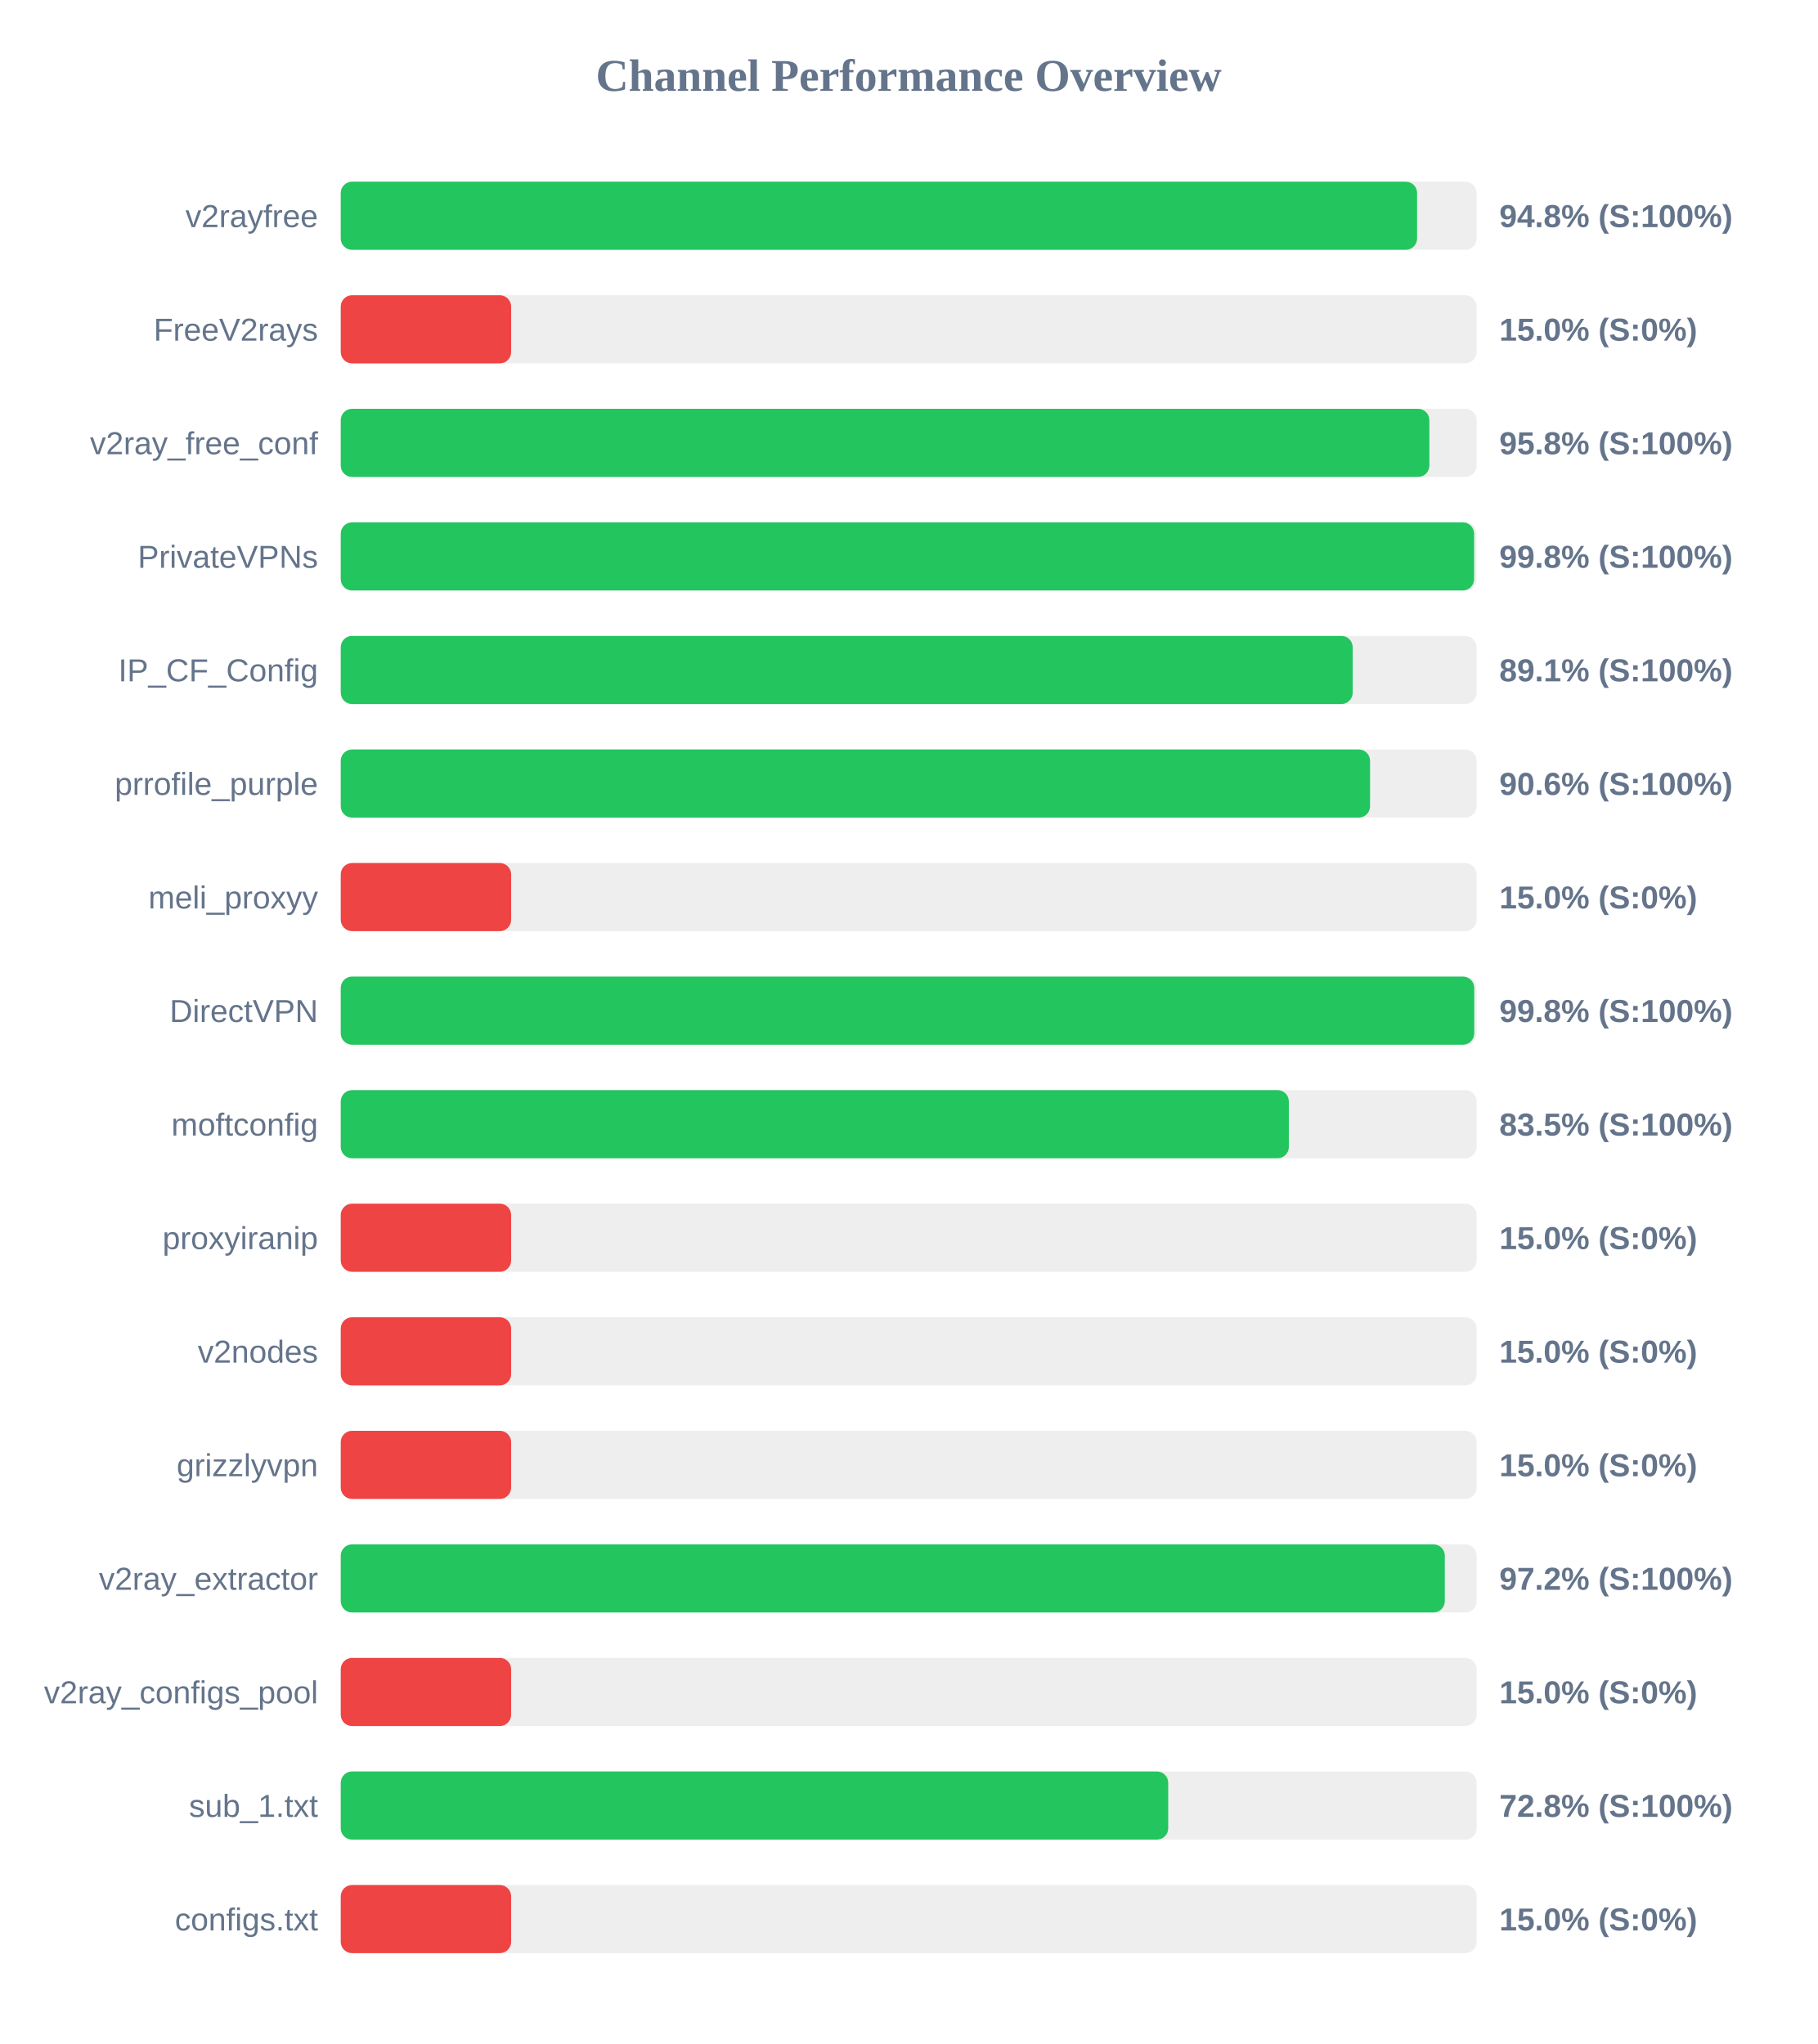
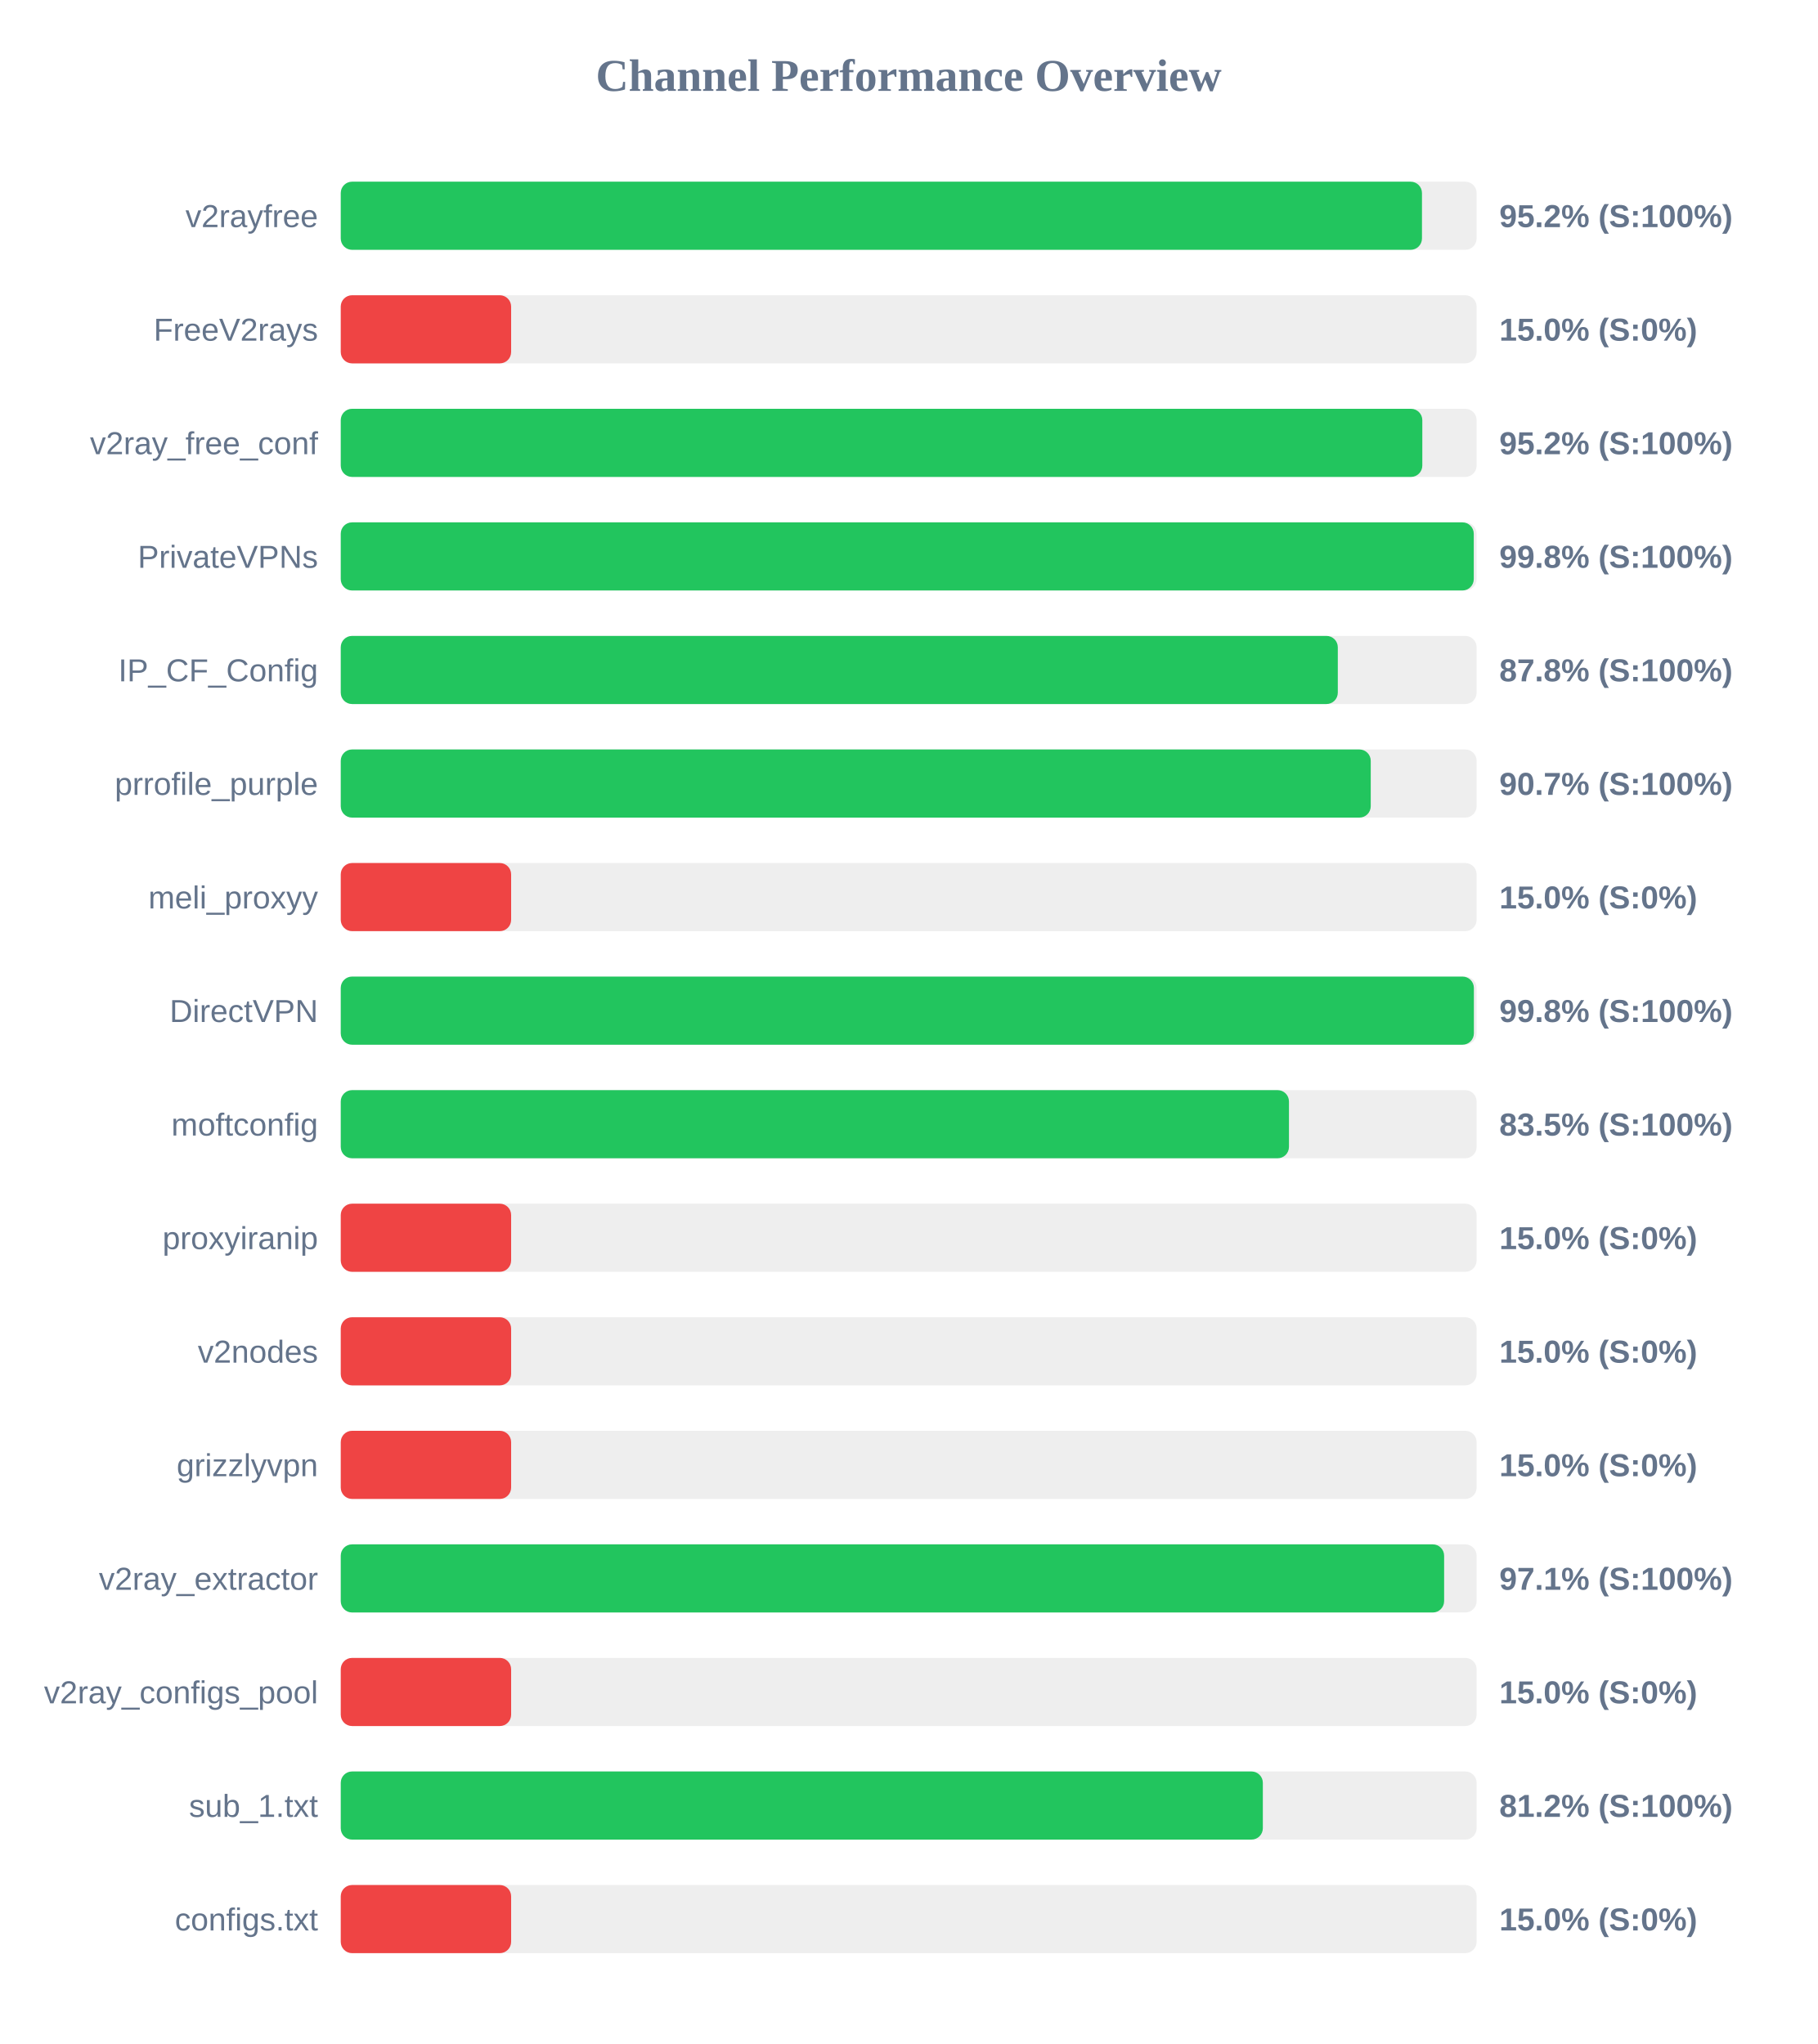
<svg xmlns="http://www.w3.org/2000/svg" width="800" height="900" version="1.1">
  <style>
        .row { font: 14px Arial; fill: #64748b; }
        .score { font: bold 14px Arial; fill: #64748b; }
    </style>
  <text x="400" y="40" text-anchor="middle" font-size="20px" font-weight="bold" fill="#64748b">Channel Performance Overview</text>
  <rect x="150" y="80" width="500" height="30" fill="#eee" rx="5" />
-   <rect x="150" y="80" width="473.8" height="30" fill="#22c55e" rx="5" />
+   <rect x="150" y="80" width="475.95" height="30" fill="#22c55e" rx="5" />
  <text x="140" y="100" text-anchor="end" class="row">v2rayfree</text>
-   <text x="660" y="100" text-anchor="start" class="score">94.8% (S:100%)</text>
+   <text x="660" y="100" text-anchor="start" class="score">95.2% (S:100%)</text>
  <rect x="150" y="130" width="500" height="30" fill="#eee" rx="5" />
  <rect x="150" y="130" width="75.0" height="30" fill="#ef4444" rx="5" />
  <text x="140" y="150" text-anchor="end" class="row">FreeV2rays</text>
  <text x="660" y="150" text-anchor="start" class="score">15.0% (S:0%)</text>
  <rect x="150" y="180" width="500" height="30" fill="#eee" rx="5" />
-   <rect x="150" y="180" width="479.2" height="30" fill="#22c55e" rx="5" />
+   <rect x="150" y="180" width="476.1" height="30" fill="#22c55e" rx="5" />
  <text x="140" y="200" text-anchor="end" class="row">v2ray_free_conf</text>
-   <text x="660" y="200" text-anchor="start" class="score">95.8% (S:100%)</text>
+   <text x="660" y="200" text-anchor="start" class="score">95.2% (S:100%)</text>
  <rect x="150" y="230" width="500" height="30" fill="#eee" rx="5" />
-   <rect x="150" y="230" width="498.9" height="30" fill="#22c55e" rx="5" />
+   <rect x="150" y="230" width="498.75" height="30" fill="#22c55e" rx="5" />
  <text x="140" y="250" text-anchor="end" class="row">PrivateVPNs</text>
  <text x="660" y="250" text-anchor="start" class="score">99.8% (S:100%)</text>
  <rect x="150" y="280" width="500" height="30" fill="#eee" rx="5" />
-   <rect x="150" y="280" width="445.45" height="30" fill="#22c55e" rx="5" />
+   <rect x="150" y="280" width="438.9" height="30" fill="#22c55e" rx="5" />
  <text x="140" y="300" text-anchor="end" class="row">IP_CF_Config</text>
-   <text x="660" y="300" text-anchor="start" class="score">89.1% (S:100%)</text>
+   <text x="660" y="300" text-anchor="start" class="score">87.8% (S:100%)</text>
  <rect x="150" y="330" width="500" height="30" fill="#eee" rx="5" />
-   <rect x="150" y="330" width="453.1" height="30" fill="#22c55e" rx="5" />
+   <rect x="150" y="330" width="453.4" height="30" fill="#22c55e" rx="5" />
  <text x="140" y="350" text-anchor="end" class="row">prrofile_purple</text>
-   <text x="660" y="350" text-anchor="start" class="score">90.6% (S:100%)</text>
+   <text x="660" y="350" text-anchor="start" class="score">90.7% (S:100%)</text>
  <rect x="150" y="380" width="500" height="30" fill="#eee" rx="5" />
  <rect x="150" y="380" width="75.0" height="30" fill="#ef4444" rx="5" />
  <text x="140" y="400" text-anchor="end" class="row">meli_proxyy</text>
  <text x="660" y="400" text-anchor="start" class="score">15.0% (S:0%)</text>
  <rect x="150" y="430" width="500" height="30" fill="#eee" rx="5" />
-   <rect x="150" y="430" width="498.95" height="30" fill="#22c55e" rx="5" />
+   <rect x="150" y="430" width="498.8" height="30" fill="#22c55e" rx="5" />
  <text x="140" y="450" text-anchor="end" class="row">DirectVPN</text>
  <text x="660" y="450" text-anchor="start" class="score">99.8% (S:100%)</text>
  <rect x="150" y="480" width="500" height="30" fill="#eee" rx="5" />
-   <rect x="150" y="480" width="417.35" height="30" fill="#22c55e" rx="5" />
+   <rect x="150" y="480" width="417.4" height="30" fill="#22c55e" rx="5" />
  <text x="140" y="500" text-anchor="end" class="row">moftconfig</text>
  <text x="660" y="500" text-anchor="start" class="score">83.5% (S:100%)</text>
  <rect x="150" y="530" width="500" height="30" fill="#eee" rx="5" />
  <rect x="150" y="530" width="75.0" height="30" fill="#ef4444" rx="5" />
  <text x="140" y="550" text-anchor="end" class="row">proxyiranip</text>
  <text x="660" y="550" text-anchor="start" class="score">15.0% (S:0%)</text>
  <rect x="150" y="580" width="500" height="30" fill="#eee" rx="5" />
  <rect x="150" y="580" width="75.0" height="30" fill="#ef4444" rx="5" />
  <text x="140" y="600" text-anchor="end" class="row">v2nodes</text>
  <text x="660" y="600" text-anchor="start" class="score">15.0% (S:0%)</text>
  <rect x="150" y="630" width="500" height="30" fill="#eee" rx="5" />
  <rect x="150" y="630" width="75.0" height="30" fill="#ef4444" rx="5" />
  <text x="140" y="650" text-anchor="end" class="row">grizzlyvpn</text>
  <text x="660" y="650" text-anchor="start" class="score">15.0% (S:0%)</text>
  <rect x="150" y="680" width="500" height="30" fill="#eee" rx="5" />
-   <rect x="150" y="680" width="486.0" height="30" fill="#22c55e" rx="5" />
+   <rect x="150" y="680" width="485.7" height="30" fill="#22c55e" rx="5" />
  <text x="140" y="700" text-anchor="end" class="row">v2ray_extractor</text>
-   <text x="660" y="700" text-anchor="start" class="score">97.2% (S:100%)</text>
+   <text x="660" y="700" text-anchor="start" class="score">97.1% (S:100%)</text>
  <rect x="150" y="730" width="500" height="30" fill="#eee" rx="5" />
  <rect x="150" y="730" width="75.0" height="30" fill="#ef4444" rx="5" />
  <text x="140" y="750" text-anchor="end" class="row">v2ray_configs_pool</text>
  <text x="660" y="750" text-anchor="start" class="score">15.0% (S:0%)</text>
  <rect x="150" y="780" width="500" height="30" fill="#eee" rx="5" />
-   <rect x="150" y="780" width="364.25" height="30" fill="#22c55e" rx="5" />
+   <rect x="150" y="780" width="405.9" height="30" fill="#22c55e" rx="5" />
  <text x="140" y="800" text-anchor="end" class="row">sub_1.txt</text>
-   <text x="660" y="800" text-anchor="start" class="score">72.8% (S:100%)</text>
+   <text x="660" y="800" text-anchor="start" class="score">81.2% (S:100%)</text>
  <rect x="150" y="830" width="500" height="30" fill="#eee" rx="5" />
  <rect x="150" y="830" width="75.0" height="30" fill="#ef4444" rx="5" />
  <text x="140" y="850" text-anchor="end" class="row">configs.txt</text>
  <text x="660" y="850" text-anchor="start" class="score">15.0% (S:0%)</text>
</svg>
